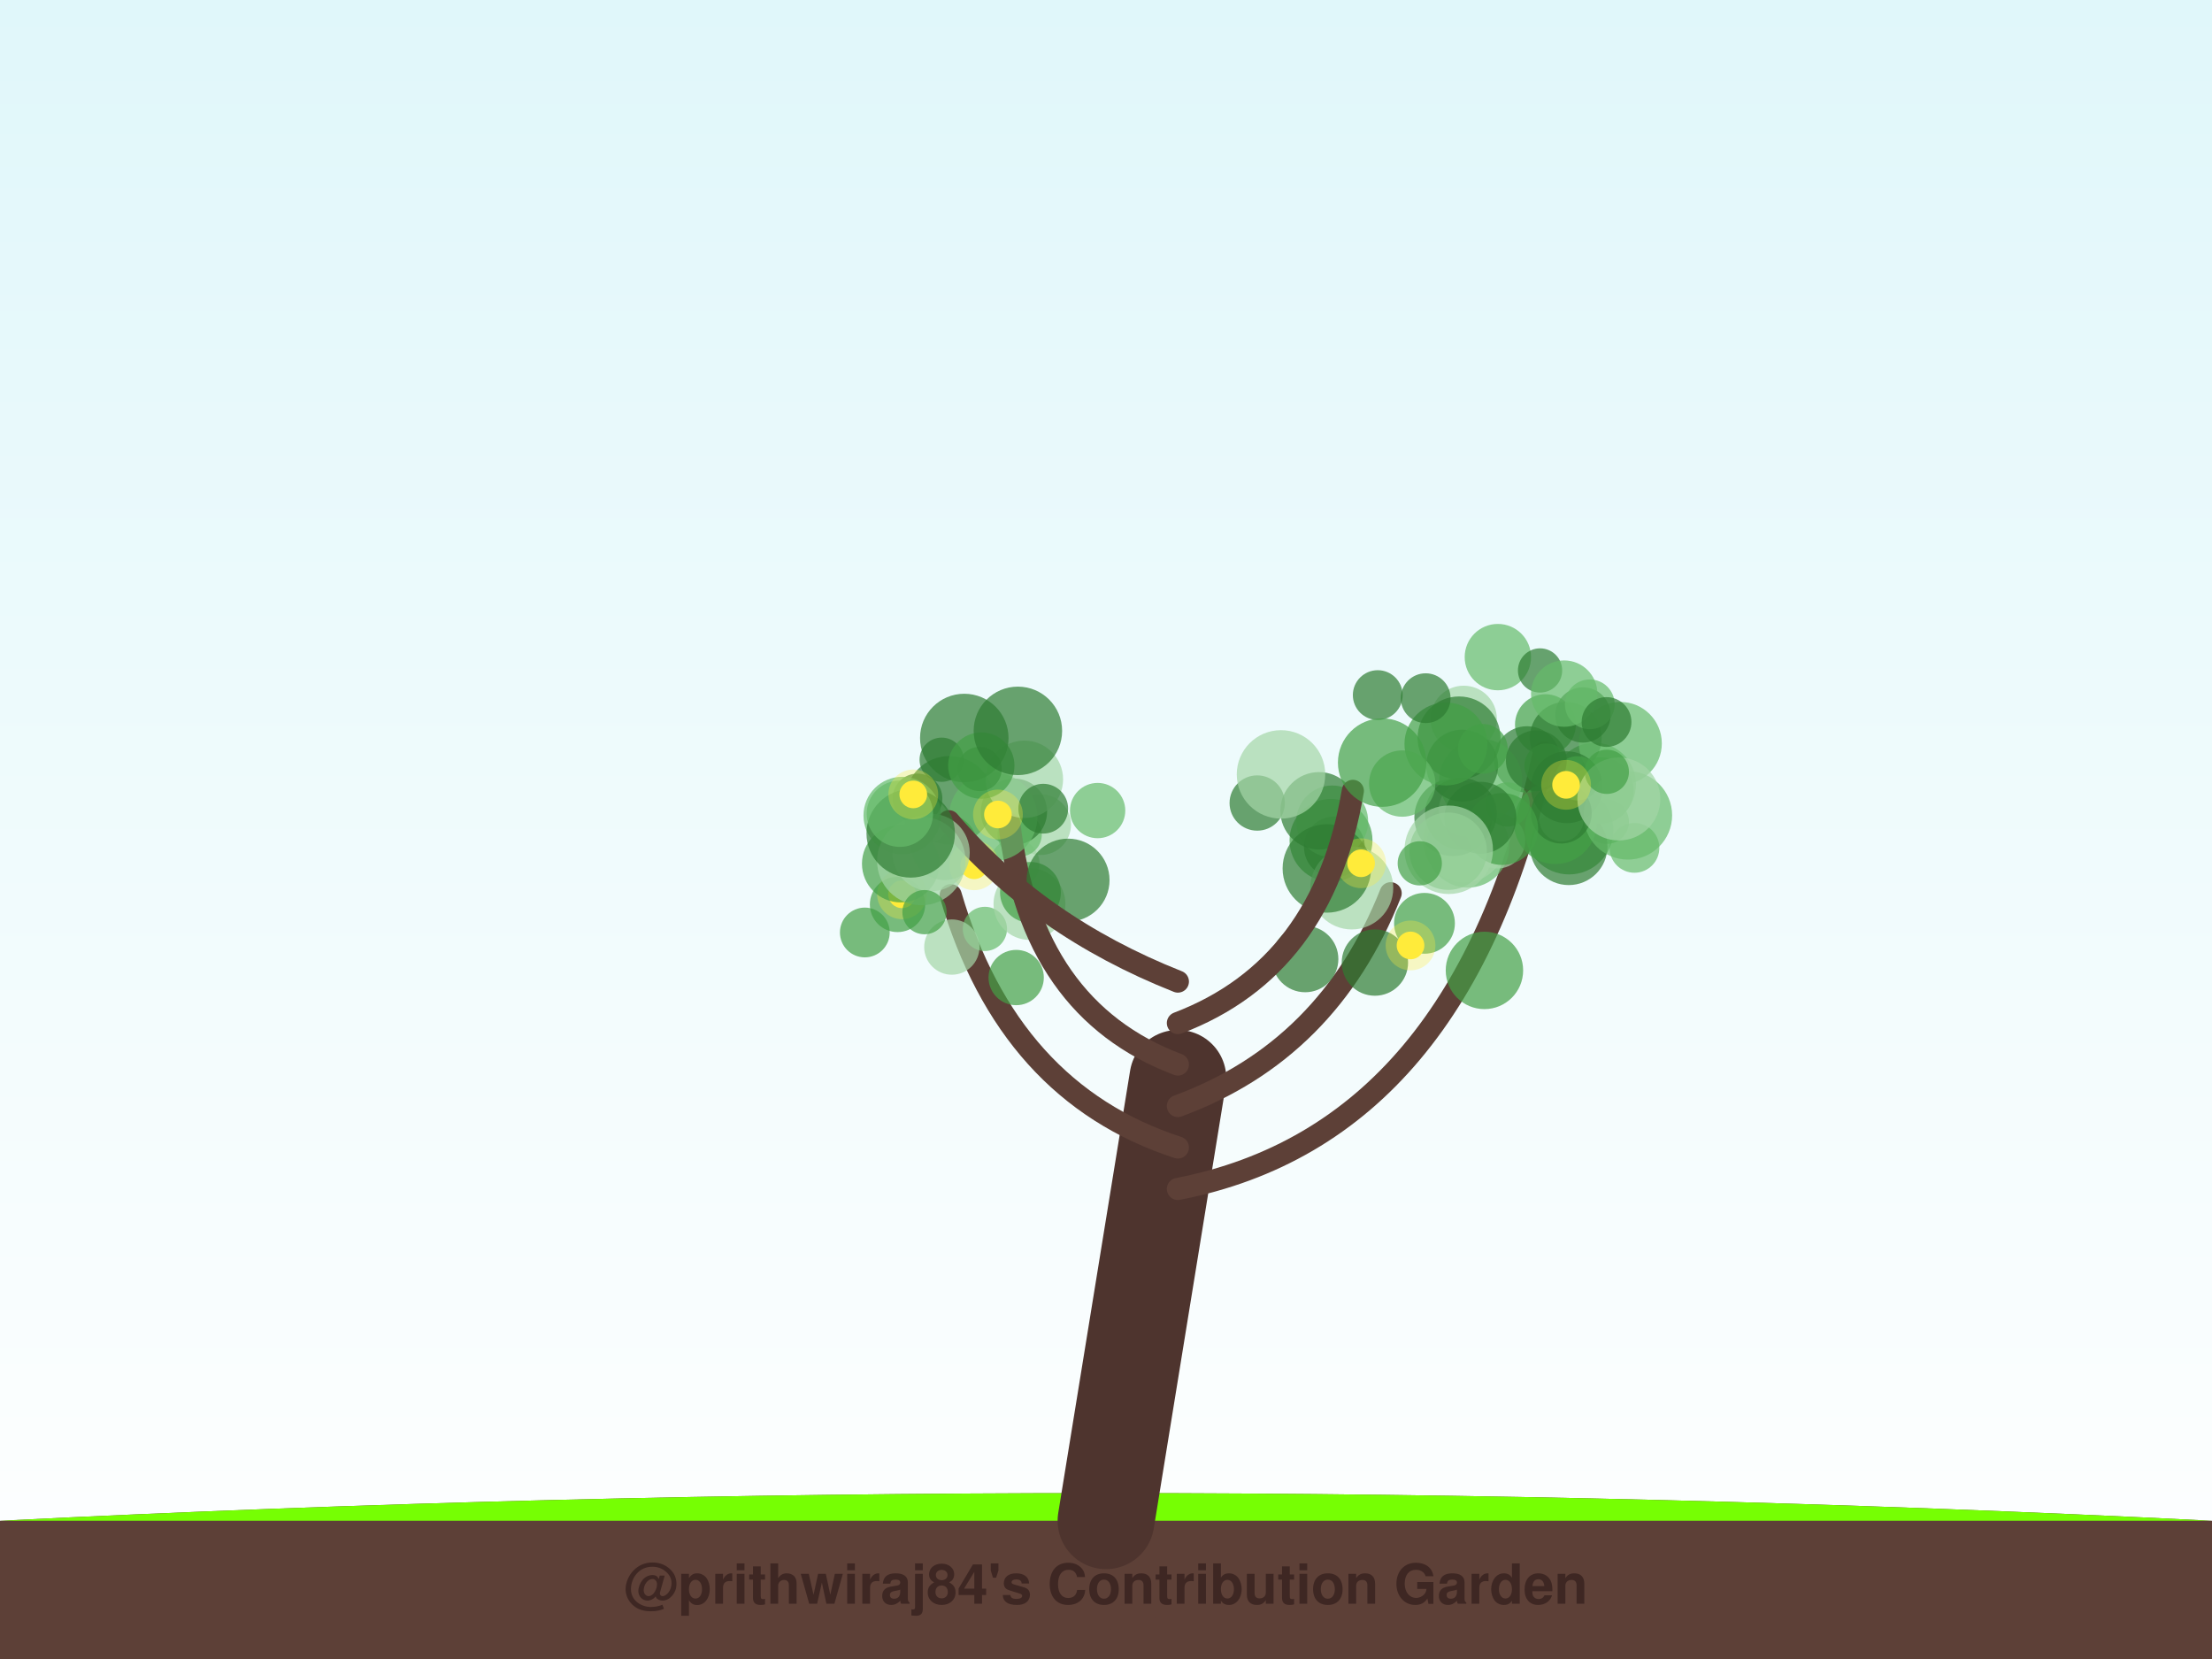
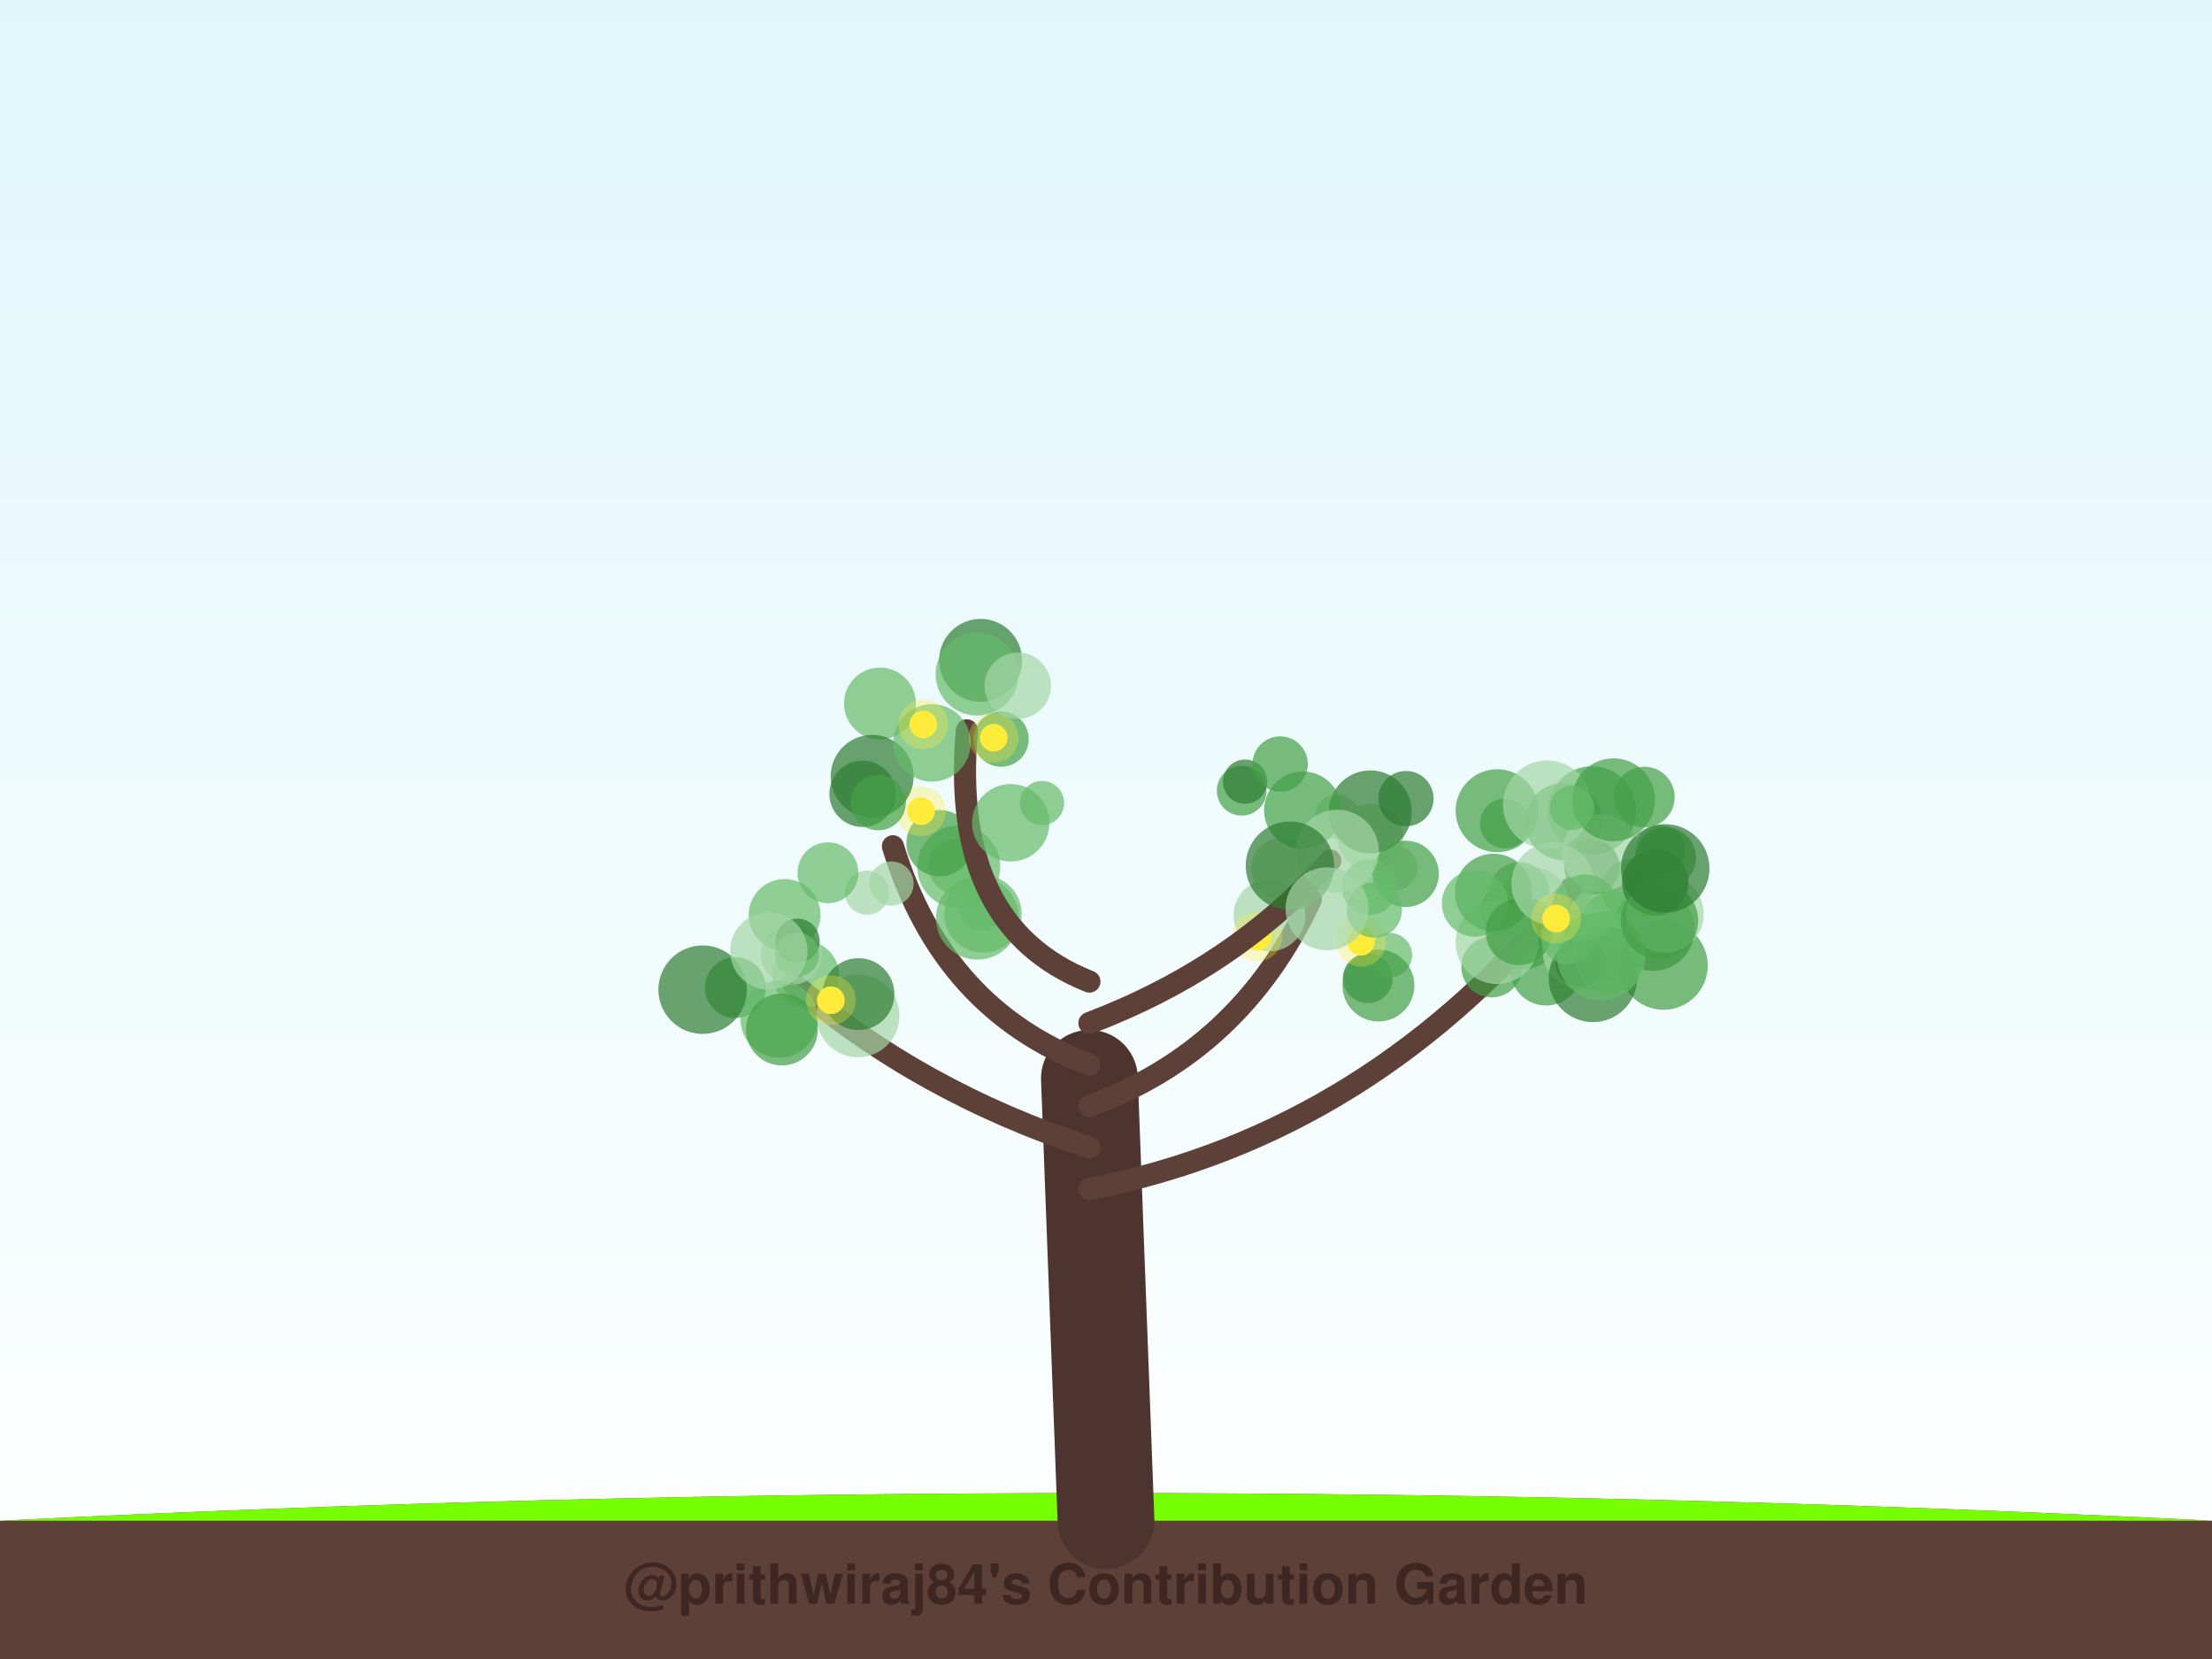
<svg xmlns="http://www.w3.org/2000/svg" width="800" height="600" viewBox="0 0 800 600">
  <defs>
    <linearGradient id="sky" x1="0%" y1="0%" x2="0%" y2="100%">
      <stop offset="0%" style="stop-color:#e0f7fa;stop-opacity:1" />
      <stop offset="100%" style="stop-color:#ffffff;stop-opacity:1" />
    </linearGradient>
    <filter id="glow" x="-20%" y="-20%" width="140%" height="140%">
      <feGaussianBlur stdDeviation="2" result="coloredBlur" />
      <feMerge>
        <feMergeNode in="coloredBlur" />
        <feMergeNode in="SourceGraphic" />
      </feMerge>
    </filter>
  </defs>
  <rect width="100%" height="100%" fill="url(#sky)" />
  <path d="M0,550 Q400,530 800,550 L800,600 L0,600 Z" stroke="#4e342e" stroke-width="0" fill="#5d4037" stroke-linecap="round" stroke-opacity="1.0" />
  <path d="M0,550 Q400,530 800,550" stroke="none" stroke-width="0" fill="#76ff03" stroke-linecap="round" stroke-opacity="0.1" />
-   <path d="M400,550 Q413.0,470.0 426,390" stroke="#4e342e" stroke-width="35" fill="none" stroke-linecap="round" stroke-opacity="1.0" />
-   <path d="M426,430 Q528.941,410 558.339,272.285" stroke="#5d4037" stroke-width="8" fill="none" stroke-linecap="round" stroke-opacity="1.0" />
-   <circle cx="530.867" cy="306.007" r="15" fill="#66bb6a" fill-opacity="0.7" />
-   <circle cx="576.69" cy="283.612" r="15" fill="#66bb6a" fill-opacity="0.7" />
-   <circle cx="541.617" cy="304.09" r="10" fill="#a5d6a7" fill-opacity="0.7" />
-   <circle cx="558.923" cy="262.079" r="11" fill="#43a047" fill-opacity="0.7" />
-   <circle cx="529.364" cy="259.99" r="12" fill="#a5d6a7" fill-opacity="0.7" />
-   <circle cx="591.127" cy="306.643" r="9" fill="#66bb6a" fill-opacity="0.7" />
-   <circle cx="552.273" cy="274.651" r="12" fill="#2e7d32" fill-opacity="0.7" />
-   <circle cx="529.671" cy="304.092" r="15" fill="#a5d6a7" fill-opacity="0.7" />
-   <circle cx="525.522" cy="295.628" r="14" fill="#2e7d32" fill-opacity="0.7" />
-   <circle cx="530.377" cy="292.675" r="10" fill="#a5d6a7" fill-opacity="0.7" />
-   <circle cx="567.487" cy="300.246" r="16" fill="#43a047" fill-opacity="0.7" />
-   <circle cx="545.27" cy="290.935" r="8" fill="#43a047" fill-opacity="0.7" />
-   <circle cx="581.128" cy="297.202" r="8" fill="#43a047" fill-opacity="0.7" />
-   <circle cx="541.724" cy="237.654" r="12" fill="#66bb6a" fill-opacity="0.7" />
-   <circle cx="567.356" cy="306.102" r="14" fill="#2e7d32" fill-opacity="0.7" />
-   <circle cx="578.83" cy="285.85" r="12" fill="#43a047" fill-opacity="0.7" />
-   <circle cx="566.285" cy="266.83" r="13" fill="#2e7d32" fill-opacity="0.7" />
-   <circle cx="535.506" cy="282.198" r="15" fill="#66bb6a" fill-opacity="0.7" />
-   <circle cx="556.98" cy="242.479" r="8" fill="#2e7d32" fill-opacity="0.7" />
-   <circle cx="586.02" cy="268.873" r="15" fill="#66bb6a" fill-opacity="0.7" />
-   <circle cx="562.504" cy="297.484" r="15" fill="#43a047" fill-opacity="0.7" />
-   <circle cx="564.74" cy="296.334" r="8" fill="#66bb6a" fill-opacity="0.7" />
-   <circle cx="559.317" cy="276.898" r="8" fill="#43a047" fill-opacity="0.7" />
-   <circle cx="572.511" cy="258.574" r="10" fill="#2e7d32" fill-opacity="0.7" />
-   <circle cx="528.811" cy="276.886" r="13" fill="#2e7d32" fill-opacity="0.7" />
-   <circle cx="566.673" cy="284.712" r="13" fill="#2e7d32" fill-opacity="0.7" />
-   <circle cx="588.749" cy="294.884" r="16" fill="#66bb6a" fill-opacity="0.7" />
-   <circle cx="564.68" cy="294.068" r="11" fill="#2e7d32" fill-opacity="0.7" />
-   <circle cx="528.364" cy="294.293" r="13" fill="#2e7d32" fill-opacity="0.7" />
-   <circle cx="527.69" cy="266.883" r="15" fill="#2e7d32" fill-opacity="0.7" />
-   <circle cx="570.469" cy="281.488" r="8" fill="#43a047" fill-opacity="0.7" />
-   <circle cx="543.287" cy="299.825" r="13" fill="#43a047" fill-opacity="0.7" />
-   <circle cx="535.406" cy="295.744" r="13" fill="#2e7d32" fill-opacity="0.7" />
-   <circle cx="536.286" cy="270.831" r="9" fill="#43a047" fill-opacity="0.7" />
-   <circle cx="555.63" cy="275.141" r="11" fill="#2e7d32" fill-opacity="0.7" />
-   <circle cx="574.967" cy="254.731" r="9" fill="#66bb6a" fill-opacity="0.7" />
-   <circle cx="585.472" cy="288.968" r="15" fill="#a5d6a7" fill-opacity="0.7" />
-   <circle cx="581.134" cy="279.135" r="8" fill="#43a047" fill-opacity="0.7" />
-   <circle cx="565.714" cy="250.85" r="12" fill="#66bb6a" fill-opacity="0.7" />
-   <circle cx="581.03" cy="261.123" r="9" fill="#2e7d32" fill-opacity="0.7" />
-   <circle cx="566.396" cy="283.845" r="5" fill="#ffeb3b" fill-opacity="1.0" />
-   <circle cx="566.396" cy="283.845" r="9" fill="#ffeb3b" fill-opacity="0.3" />
-   <path d="M426,415 Q364.603,395 343.835,323.746" stroke="#5d4037" stroke-width="8" fill="none" stroke-linecap="round" stroke-opacity="1.0" />
-   <circle cx="366.964" cy="312.386" r="9" fill="#a5d6a7" fill-opacity="0.7" />
-   <circle cx="376.342" cy="298.222" r="11" fill="#a5d6a7" fill-opacity="0.7" />
-   <circle cx="367.513" cy="353.542" r="10" fill="#43a047" fill-opacity="0.7" />
-   <circle cx="356.196" cy="335.952" r="8" fill="#66bb6a" fill-opacity="0.7" />
-   <circle cx="368.785" cy="301.783" r="8" fill="#66bb6a" fill-opacity="0.7" />
-   <circle cx="366.696" cy="293.559" r="12" fill="#2e7d32" fill-opacity="0.7" />
-   <circle cx="343.396" cy="289.429" r="16" fill="#2e7d32" fill-opacity="0.7" />
-   <circle cx="372.32" cy="326.925" r="13" fill="#a5d6a7" fill-opacity="0.7" />
-   <circle cx="372.678" cy="322.748" r="11" fill="#43a047" fill-opacity="0.7" />
-   <circle cx="344.245" cy="342.521" r="10" fill="#a5d6a7" fill-opacity="0.7" />
-   <circle cx="312.777" cy="337.244" r="9" fill="#43a047" fill-opacity="0.7" />
-   <circle cx="324.596" cy="327.105" r="10" fill="#43a047" fill-opacity="0.7" />
-   <circle cx="326.233" cy="323.436" r="5" fill="#ffeb3b" fill-opacity="1.0" />
-   <circle cx="326.233" cy="323.436" r="9" fill="#ffeb3b" fill-opacity="0.3" />
-   <path d="M426,400 Q480.412,380 502.95,323.05" stroke="#5d4037" stroke-width="8" fill="none" stroke-linecap="round" stroke-opacity="1.0" />
-   <circle cx="515.184" cy="333.933" r="11" fill="#43a047" fill-opacity="0.7" />
-   <circle cx="481.378" cy="303.939" r="15" fill="#43a047" fill-opacity="0.7" />
-   <circle cx="482.596" cy="306.321" r="11" fill="#2e7d32" fill-opacity="0.7" />
-   <circle cx="488.89" cy="321.142" r="15" fill="#a5d6a7" fill-opacity="0.7" />
-   <circle cx="497.248" cy="348.122" r="12" fill="#2e7d32" fill-opacity="0.7" />
-   <circle cx="481.815" cy="297.082" r="13" fill="#66bb6a" fill-opacity="0.7" />
-   <circle cx="477.051" cy="293.236" r="14" fill="#2e7d32" fill-opacity="0.7" />
-   <circle cx="536.867" cy="350.959" r="14" fill="#43a047" fill-opacity="0.7" />
-   <circle cx="479.874" cy="314.08" r="16" fill="#2e7d32" fill-opacity="0.7" />
-   <circle cx="472.036" cy="346.86" r="12" fill="#2e7d32" fill-opacity="0.7" />
-   <circle cx="492.255" cy="312.208" r="5" fill="#ffeb3b" fill-opacity="1.0" />
-   <circle cx="492.255" cy="312.208" r="9" fill="#ffeb3b" fill-opacity="0.3" />
-   <circle cx="510.136" cy="341.934" r="5" fill="#ffeb3b" fill-opacity="1.0" />
-   <circle cx="510.136" cy="341.934" r="9" fill="#ffeb3b" fill-opacity="0.3" />
-   <path d="M426,385 Q372.875,365 365.058,297.965" stroke="#5d4037" stroke-width="8" fill="none" stroke-linecap="round" stroke-opacity="1.0" />
-   <circle cx="359.191" cy="295.399" r="16" fill="#66bb6a" fill-opacity="0.7" />
-   <circle cx="370.481" cy="281.844" r="14" fill="#a5d6a7" fill-opacity="0.7" />
-   <circle cx="396.974" cy="293.151" r="10" fill="#66bb6a" fill-opacity="0.7" />
-   <circle cx="386.28" cy="318.306" r="15" fill="#2e7d32" fill-opacity="0.7" />
-   <circle cx="335.251" cy="296.879" r="8" fill="#a5d6a7" fill-opacity="0.7" />
-   <circle cx="348.748" cy="266.906" r="16" fill="#2e7d32" fill-opacity="0.7" />
-   <circle cx="340.566" cy="274.764" r="8" fill="#2e7d32" fill-opacity="0.7" />
-   <circle cx="377.301" cy="292.473" r="9" fill="#2e7d32" fill-opacity="0.7" />
-   <circle cx="354.29" cy="278.123" r="8" fill="#2e7d32" fill-opacity="0.7" />
-   <circle cx="341.637" cy="306.303" r="12" fill="#43a047" fill-opacity="0.7" />
-   <circle cx="352.299" cy="312.945" r="5" fill="#ffeb3b" fill-opacity="1.0" />
-   <circle cx="352.299" cy="312.945" r="9" fill="#ffeb3b" fill-opacity="0.3" />
-   <path d="M426,370 Q478.574,350 489.279,286.026" stroke="#5d4037" stroke-width="8" fill="none" stroke-linecap="round" stroke-opacity="1.0" />
-   <circle cx="523.763" cy="307.852" r="14" fill="#66bb6a" fill-opacity="0.7" />
-   <circle cx="454.685" cy="290.423" r="10" fill="#2e7d32" fill-opacity="0.7" />
-   <circle cx="498.279" cy="251.385" r="9" fill="#2e7d32" fill-opacity="0.7" />
-   <circle cx="463.291" cy="280.073" r="16" fill="#a5d6a7" fill-opacity="0.7" />
-   <circle cx="522.945" cy="269.074" r="15" fill="#43a047" fill-opacity="0.7" />
-   <circle cx="507.132" cy="283.384" r="12" fill="#66bb6a" fill-opacity="0.7" />
-   <circle cx="515.616" cy="252.507" r="9" fill="#2e7d32" fill-opacity="0.7" />
-   <circle cx="523.96" cy="307.332" r="16" fill="#a5d6a7" fill-opacity="0.7" />
-   <circle cx="499.876" cy="275.809" r="16" fill="#43a047" fill-opacity="0.7" />
-   <circle cx="513.483" cy="312.24" r="8" fill="#43a047" fill-opacity="0.7" />
-   <path d="M426,355 Q375.449,335 343.181,297.01" stroke="#5d4037" stroke-width="8" fill="none" stroke-linecap="round" stroke-opacity="1.0" />
-   <circle cx="331.814" cy="288.779" r="9" fill="#2e7d32" fill-opacity="0.7" />
-   <circle cx="325.742" cy="312.369" r="14" fill="#43a047" fill-opacity="0.7" />
-   <circle cx="354.9" cy="276.892" r="12" fill="#43a047" fill-opacity="0.7" />
-   <circle cx="336.72" cy="308.321" r="14" fill="#a5d6a7" fill-opacity="0.7" />
-   <circle cx="326.29" cy="294.94" r="14" fill="#66bb6a" fill-opacity="0.7" />
-   <circle cx="368.134" cy="264.328" r="16" fill="#2e7d32" fill-opacity="0.7" />
-   <circle cx="333.212" cy="311.399" r="16" fill="#a5d6a7" fill-opacity="0.7" />
-   <circle cx="334.362" cy="329.897" r="8" fill="#43a047" fill-opacity="0.7" />
-   <circle cx="329.373" cy="301.405" r="16" fill="#2e7d32" fill-opacity="0.7" />
-   <circle cx="325.451" cy="294.295" r="12" fill="#66bb6a" fill-opacity="0.7" />
-   <circle cx="360.919" cy="294.574" r="5" fill="#ffeb3b" fill-opacity="1.0" />
-   <circle cx="360.919" cy="294.574" r="9" fill="#ffeb3b" fill-opacity="0.3" />
-   <circle cx="330.299" cy="287.31" r="5" fill="#ffeb3b" fill-opacity="1.0" />
-   <circle cx="330.299" cy="287.31" r="9" fill="#ffeb3b" fill-opacity="0.3" />
+   <path d="M400,550 Q397.0,470.0 394,390" stroke="#4e342e" stroke-width="35" fill="none" stroke-linecap="round" stroke-opacity="1.0" />
+   <path d="M394,430 Q496.737,410 568.252,321.115" stroke="#5d4037" stroke-width="8" fill="none" stroke-linecap="round" stroke-opacity="1.0" />
+   <circle cx="594.67" cy="288.293" r="11" fill="#43a047" fill-opacity="0.7" />
+   <circle cx="544.296" cy="329.37" r="9" fill="#2e7d32" fill-opacity="0.7" />
+   <circle cx="597.89" cy="336.111" r="15" fill="#2e7d32" fill-opacity="0.7" />
+   <circle cx="590.202" cy="321.67" r="11" fill="#43a047" fill-opacity="0.7" />
+   <circle cx="600.451" cy="307.368" r="9" fill="#66bb6a" fill-opacity="0.7" />
+   <circle cx="544.27" cy="297.861" r="9" fill="#43a047" fill-opacity="0.7" />
+   <circle cx="559.195" cy="350.663" r="13" fill="#43a047" fill-opacity="0.7" />
+   <circle cx="554.453" cy="326.651" r="13" fill="#a5d6a7" fill-opacity="0.7" />
+   <circle cx="575.764" cy="293.118" r="16" fill="#43a047" fill-opacity="0.7" />
+   <circle cx="583.418" cy="333.054" r="11" fill="#66bb6a" fill-opacity="0.7" />
+   <circle cx="549.511" cy="322.823" r="11" fill="#66bb6a" fill-opacity="0.7" />
+   <circle cx="550.914" cy="337.544" r="13" fill="#43a047" fill-opacity="0.7" />
+   <circle cx="575.748" cy="313.523" r="10" fill="#2e7d32" fill-opacity="0.7" />
+   <circle cx="569.038" cy="342.44" r="11" fill="#66bb6a" fill-opacity="0.7" />
+   <circle cx="539.516" cy="349.71" r="11" fill="#43a047" fill-opacity="0.7" />
+   <circle cx="541.468" cy="293.218" r="15" fill="#43a047" fill-opacity="0.7" />
+   <circle cx="601.644" cy="349.192" r="16" fill="#43a047" fill-opacity="0.7" />
+   <circle cx="572.742" cy="343.168" r="15" fill="#a5d6a7" fill-opacity="0.7" />
+   <circle cx="541.446" cy="340.891" r="15" fill="#a5d6a7" fill-opacity="0.7" />
+   <circle cx="565.529" cy="297.113" r="14" fill="#43a047" fill-opacity="0.7" />
+   <circle cx="576.112" cy="353.664" r="16" fill="#2e7d32" fill-opacity="0.7" />
+   <circle cx="559.559" cy="291.025" r="16" fill="#a5d6a7" fill-opacity="0.7" />
+   <circle cx="581.696" cy="337.329" r="8" fill="#66bb6a" fill-opacity="0.7" />
+   <circle cx="540.154" cy="322.771" r="14" fill="#43a047" fill-opacity="0.7" />
+   <circle cx="571.525" cy="347.976" r="9" fill="#2e7d32" fill-opacity="0.7" />
+   <circle cx="533.473" cy="326.756" r="12" fill="#66bb6a" fill-opacity="0.7" />
+   <circle cx="578.892" cy="308.533" r="14" fill="#a5d6a7" fill-opacity="0.7" />
+   <circle cx="549.336" cy="337.063" r="12" fill="#43a047" fill-opacity="0.7" />
+   <circle cx="583.543" cy="289.263" r="15" fill="#43a047" fill-opacity="0.7" />
+   <circle cx="567.298" cy="338.756" r="10" fill="#66bb6a" fill-opacity="0.7" />
+   <circle cx="581.973" cy="347.288" r="12" fill="#43a047" fill-opacity="0.7" />
+   <circle cx="561.627" cy="319.67" r="15" fill="#a5d6a7" fill-opacity="0.7" />
+   <circle cx="573.353" cy="328.269" r="12" fill="#66bb6a" fill-opacity="0.7" />
+   <circle cx="602.181" cy="330.562" r="14" fill="#a5d6a7" fill-opacity="0.7" />
+   <circle cx="568.535" cy="292.169" r="8" fill="#66bb6a" fill-opacity="0.7" />
+   <circle cx="579.09" cy="345.807" r="16" fill="#66bb6a" fill-opacity="0.7" />
+   <circle cx="598.634" cy="319.141" r="12" fill="#2e7d32" fill-opacity="0.7" />
+   <circle cx="600.172" cy="332.925" r="14" fill="#43a047" fill-opacity="0.7" />
+   <circle cx="602.377" cy="310.17" r="11" fill="#43a047" fill-opacity="0.7" />
+   <circle cx="602.259" cy="314.073" r="16" fill="#2e7d32" fill-opacity="0.7" />
+   <circle cx="562.8" cy="332.215" r="5" fill="#ffeb3b" fill-opacity="1.0" />
+   <circle cx="562.8" cy="332.215" r="9" fill="#ffeb3b" fill-opacity="0.3" />
+   <path d="M394,415 Q332.686,395 286.747,355.549" stroke="#5d4037" stroke-width="8" fill="none" stroke-linecap="round" stroke-opacity="1.0" />
+   <circle cx="310.295" cy="367.379" r="15" fill="#a5d6a7" fill-opacity="0.7" />
+   <circle cx="265.926" cy="357.192" r="11" fill="#43a047" fill-opacity="0.7" />
+   <circle cx="291.401" cy="352.438" r="12" fill="#66bb6a" fill-opacity="0.7" />
+   <circle cx="286.204" cy="345.211" r="11" fill="#a5d6a7" fill-opacity="0.7" />
+   <circle cx="283.764" cy="330.923" r="13" fill="#66bb6a" fill-opacity="0.7" />
+   <circle cx="288.454" cy="340.246" r="8" fill="#2e7d32" fill-opacity="0.7" />
+   <circle cx="310.473" cy="359.539" r="13" fill="#2e7d32" fill-opacity="0.7" />
+   <circle cx="281.793" cy="368.537" r="14" fill="#66bb6a" fill-opacity="0.7" />
+   <circle cx="288.262" cy="345.223" r="8" fill="#66bb6a" fill-opacity="0.7" />
+   <circle cx="282.789" cy="372.328" r="13" fill="#43a047" fill-opacity="0.7" />
+   <circle cx="254.116" cy="357.928" r="16" fill="#2e7d32" fill-opacity="0.7" />
+   <circle cx="278.062" cy="343.931" r="14" fill="#a5d6a7" fill-opacity="0.7" />
+   <circle cx="300.491" cy="361.758" r="5" fill="#ffeb3b" fill-opacity="1.0" />
+   <circle cx="300.491" cy="361.758" r="9" fill="#ffeb3b" fill-opacity="0.3" />
+   <path d="M394,400 Q448.745,380 474.075,325.329" stroke="#5d4037" stroke-width="8" fill="none" stroke-linecap="round" stroke-opacity="1.0" />
+   <circle cx="459.13" cy="331.063" r="13" fill="#a5d6a7" fill-opacity="0.7" />
+   <circle cx="495.57" cy="302.75" r="12" fill="#a5d6a7" fill-opacity="0.7" />
+   <circle cx="463.407" cy="314.12" r="11" fill="#a5d6a7" fill-opacity="0.7" />
+   <circle cx="483.572" cy="295.364" r="8" fill="#a5d6a7" fill-opacity="0.7" />
+   <circle cx="504.694" cy="313.94" r="8" fill="#a5d6a7" fill-opacity="0.7" />
+   <circle cx="494.666" cy="353.801" r="9" fill="#2e7d32" fill-opacity="0.7" />
+   <circle cx="495.579" cy="293.631" r="15" fill="#2e7d32" fill-opacity="0.7" />
+   <circle cx="508.369" cy="316.046" r="12" fill="#43a047" fill-opacity="0.7" />
+   <circle cx="502.712" cy="345.435" r="8" fill="#66bb6a" fill-opacity="0.7" />
+   <circle cx="498.528" cy="356.427" r="13" fill="#43a047" fill-opacity="0.7" />
+   <circle cx="492.247" cy="340.58" r="5" fill="#ffeb3b" fill-opacity="1.0" />
+   <circle cx="492.247" cy="340.58" r="9" fill="#ffeb3b" fill-opacity="0.3" />
+   <circle cx="454.767" cy="338.696" r="5" fill="#ffeb3b" fill-opacity="1.0" />
+   <circle cx="454.767" cy="338.696" r="9" fill="#ffeb3b" fill-opacity="0.3" />
+   <path d="M394,385 Q340.898,365 322.935,306.075" stroke="#5d4037" stroke-width="8" fill="none" stroke-linecap="round" stroke-opacity="1.0" />
+   <circle cx="313.57" cy="322.833" r="8" fill="#a5d6a7" fill-opacity="0.7" />
+   <circle cx="355.011" cy="328.77" r="8" fill="#66bb6a" fill-opacity="0.7" />
+   <circle cx="345.856" cy="313.323" r="10" fill="#66bb6a" fill-opacity="0.7" />
+   <circle cx="299.443" cy="315.647" r="11" fill="#66bb6a" fill-opacity="0.7" />
+   <circle cx="346.758" cy="313.509" r="15" fill="#66bb6a" fill-opacity="0.7" />
+   <circle cx="311.952" cy="287.092" r="12" fill="#2e7d32" fill-opacity="0.7" />
+   <circle cx="355.492" cy="330.545" r="14" fill="#66bb6a" fill-opacity="0.7" />
+   <circle cx="322.415" cy="319.552" r="8" fill="#a5d6a7" fill-opacity="0.7" />
+   <circle cx="339.81" cy="304.96" r="12" fill="#43a047" fill-opacity="0.7" />
+   <circle cx="353.51" cy="332.059" r="15" fill="#66bb6a" fill-opacity="0.7" />
+   <circle cx="333.12" cy="293.387" r="5" fill="#ffeb3b" fill-opacity="1.0" />
+   <circle cx="333.12" cy="293.387" r="9" fill="#ffeb3b" fill-opacity="0.3" />
+   <path d="M394,370 Q446.555,350 481.14,311.224" stroke="#5d4037" stroke-width="8" fill="none" stroke-linecap="round" stroke-opacity="1.0" />
+   <circle cx="471.178" cy="293.035" r="14" fill="#43a047" fill-opacity="0.7" />
+   <circle cx="497.032" cy="329.141" r="10" fill="#66bb6a" fill-opacity="0.7" />
+   <circle cx="449.081" cy="285.966" r="9" fill="#43a047" fill-opacity="0.7" />
+   <circle cx="495.256" cy="320.894" r="10" fill="#66bb6a" fill-opacity="0.7" />
+   <circle cx="483.661" cy="307.852" r="15" fill="#a5d6a7" fill-opacity="0.7" />
+   <circle cx="466.527" cy="313.104" r="16" fill="#2e7d32" fill-opacity="0.7" />
+   <circle cx="479.945" cy="328.691" r="15" fill="#a5d6a7" fill-opacity="0.7" />
+   <circle cx="450.29" cy="282.7" r="8" fill="#2e7d32" fill-opacity="0.7" />
+   <circle cx="462.992" cy="276.32" r="10" fill="#43a047" fill-opacity="0.7" />
+   <circle cx="508.477" cy="288.836" r="10" fill="#2e7d32" fill-opacity="0.7" />
+   <path d="M394,355 Q343.453,335 349.683,264.137" stroke="#5d4037" stroke-width="8" fill="none" stroke-linecap="round" stroke-opacity="1.0" />
+   <circle cx="354.65" cy="238.84" r="15" fill="#2e7d32" fill-opacity="0.7" />
+   <circle cx="318.249" cy="254.44" r="13" fill="#66bb6a" fill-opacity="0.7" />
+   <circle cx="315.428" cy="280.782" r="15" fill="#2e7d32" fill-opacity="0.7" />
+   <circle cx="365.552" cy="297.571" r="14" fill="#66bb6a" fill-opacity="0.7" />
+   <circle cx="317.607" cy="290.288" r="10" fill="#43a047" fill-opacity="0.7" />
+   <circle cx="353.39" cy="243.784" r="15" fill="#66bb6a" fill-opacity="0.7" />
+   <circle cx="376.857" cy="290.438" r="8" fill="#66bb6a" fill-opacity="0.7" />
+   <circle cx="337.082" cy="268.681" r="14" fill="#66bb6a" fill-opacity="0.7" />
+   <circle cx="362.062" cy="267.308" r="10" fill="#43a047" fill-opacity="0.7" />
+   <circle cx="368.094" cy="248.006" r="12" fill="#a5d6a7" fill-opacity="0.7" />
+   <circle cx="359.388" cy="266.814" r="5" fill="#ffeb3b" fill-opacity="1.0" />
+   <circle cx="359.388" cy="266.814" r="9" fill="#ffeb3b" fill-opacity="0.3" />
+   <circle cx="333.9" cy="261.998" r="5" fill="#ffeb3b" fill-opacity="1.0" />
+   <circle cx="333.9" cy="261.998" r="9" fill="#ffeb3b" fill-opacity="0.3" />
  <text x="400" y="580" font-family="Segoe UI, Helvetica, Arial, sans-serif" font-size="20" fill="#3e2723" text-anchor="middle" font-weight="bold">@prithwiraj84's Contribution Garden</text>
  <text x="400" y="595" font-family="Segoe UI, Helvetica, Arial, sans-serif" font-size="14" fill="#5d4037" text-anchor="middle" font-weight="bold">Grown over 5 years</text>
</svg>
